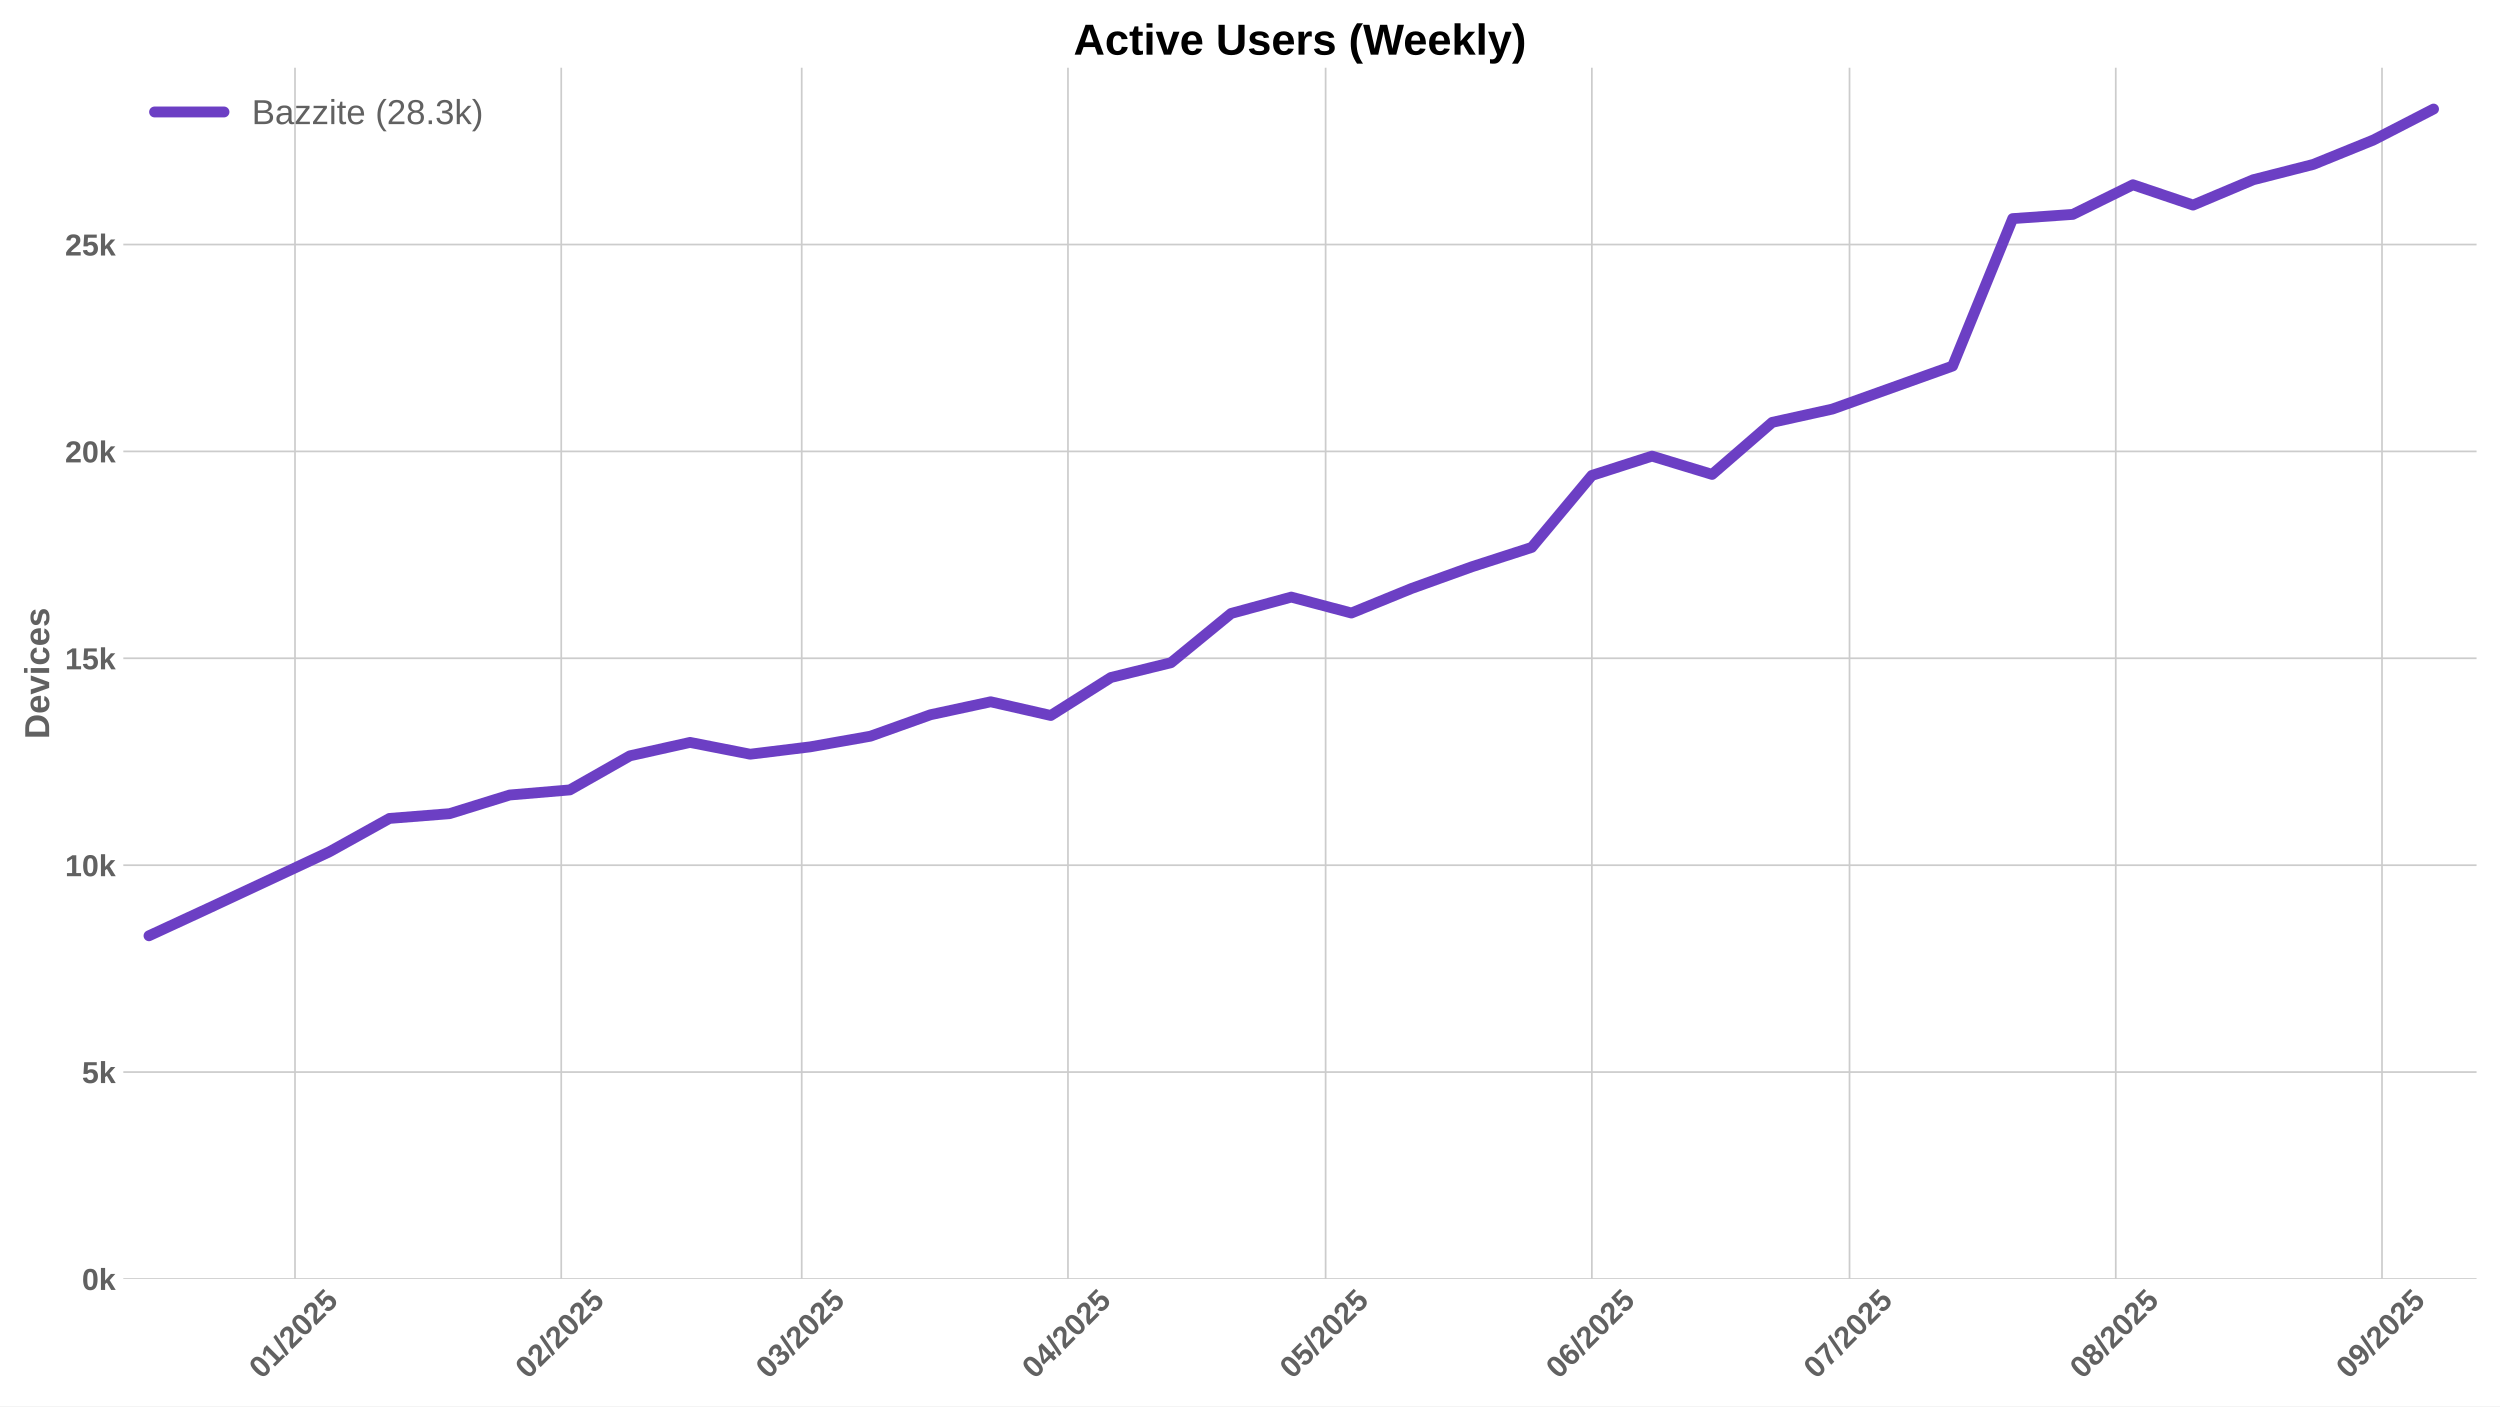
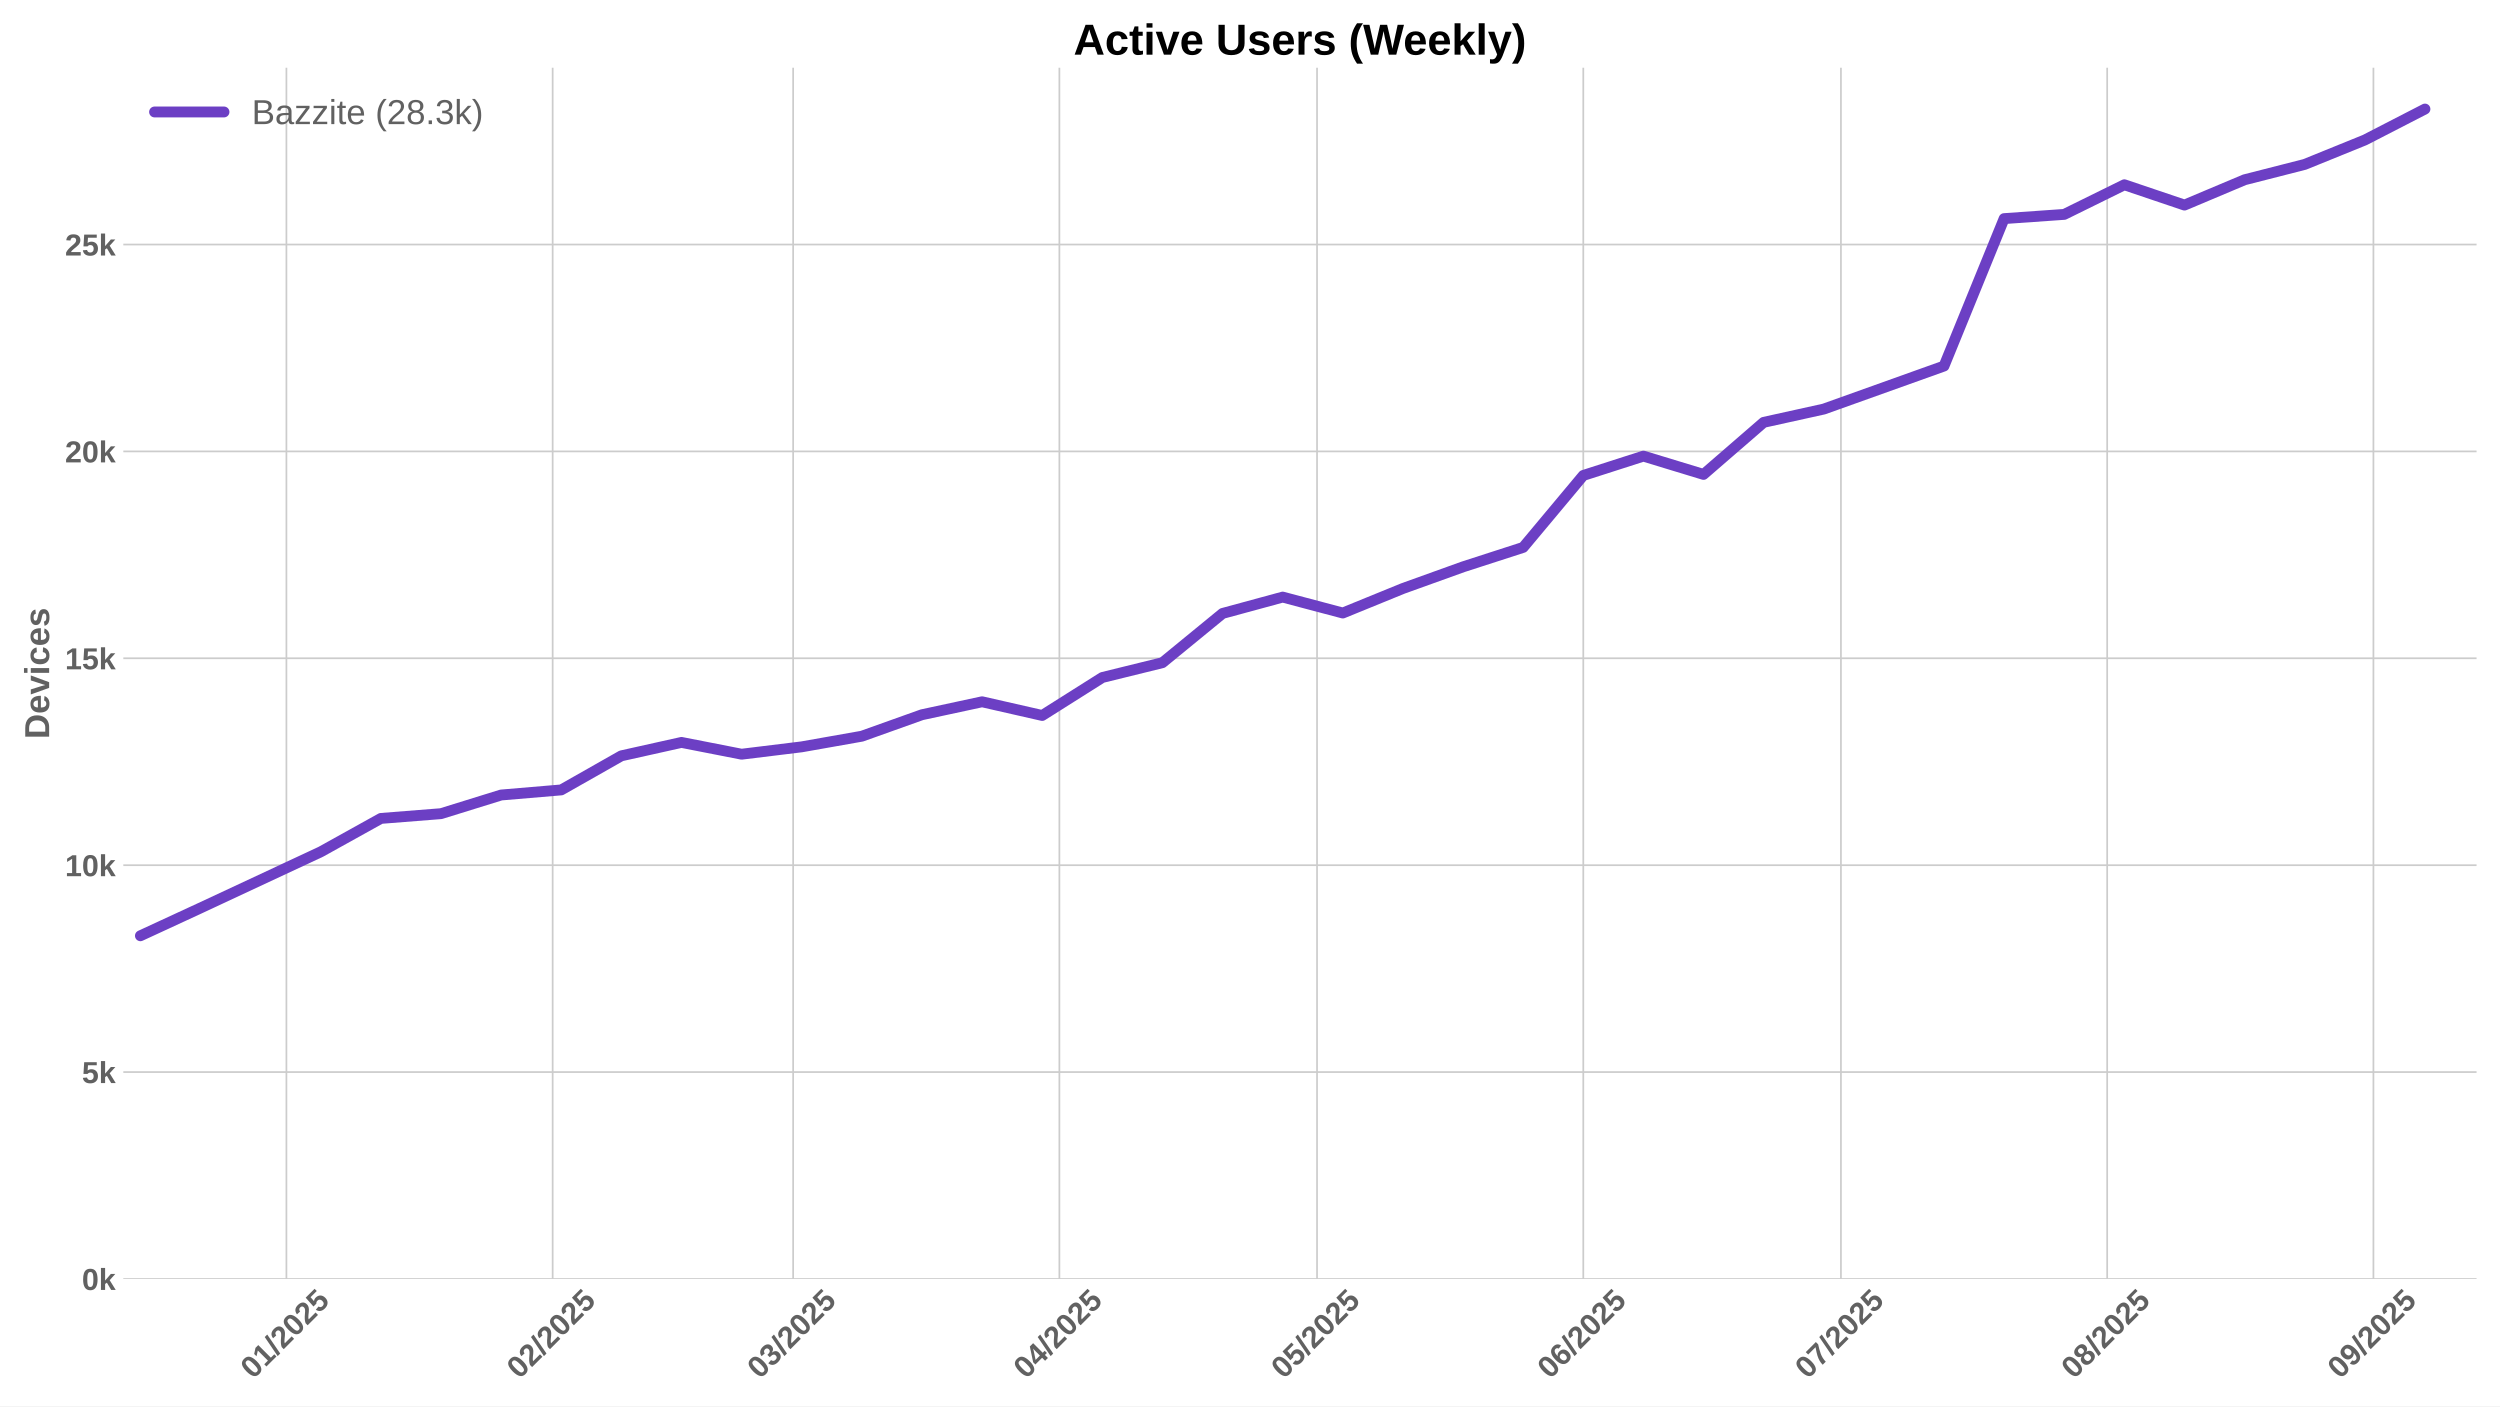
<svg xmlns="http://www.w3.org/2000/svg" xmlns:xlink="http://www.w3.org/1999/xlink" width="1152pt" height="648pt" viewBox="0 0 1152 648" version="1.1">
  <defs>
    <style type="text/css">*{stroke-linejoin: round; stroke-linecap: butt}</style>
  </defs>
  <g id="figure_1">
    <g id="patch_1">
      <path d="M 0 648  L 1152 648  L 1152 0  L 0 0  z " style="fill: #ffffff" />
    </g>
    <g id="axes_1">
      <g id="patch_2">
        <path d="M 56.82 589.343  L 1141.2 589.343  L 1141.2 31.2  L 56.82 31.2  z " style="fill: #ffffff" />
      </g>
      <g id="matplotlib.axis_1">
        <g id="xtick_1">
          <g id="line2d_1">
-             <path d="M 135.934 589.343  L 135.934 31.2  " clip-path="url(#pb4d4a76206)" style="fill: none; stroke: #cccccc; stroke-width: 0.8; stroke-linecap: round" />
+             <path d="M 131.979 589.343  L 131.979 31.2  " clip-path="url(#p3008ac91eb)" style="fill: none; stroke: #cccccc; stroke-width: 0.8; stroke-linecap: round" />
          </g>
          <g id="line2d_2" />
          <g id="text_1">
-             <g style="fill: #616161" transform="translate(120.6034 635.7977) rotate(-45) scale(0.14 -0.14)">
+             <g style="fill: #616161" transform="translate(116.6489 635.7977) rotate(-45) scale(0.14 -0.14)">
              <defs>
                <path id="LiberationSans-Bold-30" d="M 3297 2203  Q 3297 1088 2914 512  Q 2531 -63 1766 -63  Q 253 -63 253 2203  Q 253 2994 418 3494  Q 584 3994 915 4231  Q 1247 4469 1791 4469  Q 2572 4469 2934 3903  Q 3297 3338 3297 2203  z M 2416 2203  Q 2416 2813 2356 3150  Q 2297 3488 2165 3634  Q 2034 3781 1784 3781  Q 1519 3781 1383 3632  Q 1247 3484 1189 3148  Q 1131 2813 1131 2203  Q 1131 1600 1192 1261  Q 1253 922 1386 775  Q 1519 628 1772 628  Q 2022 628 2158 783  Q 2294 938 2355 1278  Q 2416 1619 2416 2203  z " transform="scale(0.015625)" />
                <path id="LiberationSans-Bold-31" d="M 403 0  L 403 653  L 1494 653  L 1494 3656  L 438 2997  L 438 3688  L 1541 4403  L 2372 4403  L 2372 653  L 3381 653  L 3381 0  L 403 0  z " transform="scale(0.015625)" />
                <path id="LiberationSans-Bold-2f" d="M 63 -128  L 972 4638  L 1716 4638  L 822 -128  L 63 -128  z " transform="scale(0.015625)" />
                <path id="LiberationSans-Bold-32" d="M 222 0  L 222 609  Q 394 988 711 1347  Q 1028 1706 1509 2097  Q 1972 2472 2158 2715  Q 2344 2959 2344 3194  Q 2344 3769 1766 3769  Q 1484 3769 1336 3617  Q 1188 3466 1144 3163  L 259 3213  Q 334 3825 717 4147  Q 1100 4469 1759 4469  Q 2472 4469 2853 4144  Q 3234 3819 3234 3231  Q 3234 2922 3112 2672  Q 2991 2422 2800 2211  Q 2609 2000 2376 1815  Q 2144 1631 1925 1456  Q 1706 1281 1526 1103  Q 1347 925 1259 722  L 3303 722  L 3303 0  L 222 0  z " transform="scale(0.015625)" />
                <path id="LiberationSans-Bold-35" d="M 3381 1466  Q 3381 766 2945 351  Q 2509 -63 1750 -63  Q 1088 -63 689 235  Q 291 534 197 1100  L 1075 1172  Q 1144 891 1319 762  Q 1494 634 1759 634  Q 2088 634 2283 843  Q 2478 1053 2478 1447  Q 2478 1794 2293 2001  Q 2109 2209 1778 2209  Q 1413 2209 1181 1925  L 325 1925  L 478 4403  L 3125 4403  L 3125 3750  L 1275 3750  L 1203 2638  Q 1522 2919 2000 2919  Q 2628 2919 3004 2528  Q 3381 2138 3381 1466  z " transform="scale(0.015625)" />
              </defs>
              <use xlink:href="#LiberationSans-Bold-30" />
              <use xlink:href="#LiberationSans-Bold-31" transform="translate(55.61523 0)" />
              <use xlink:href="#LiberationSans-Bold-2f" transform="translate(111.2305 0)" />
              <use xlink:href="#LiberationSans-Bold-32" transform="translate(139.0137 0)" />
              <use xlink:href="#LiberationSans-Bold-30" transform="translate(194.6289 0)" />
              <use xlink:href="#LiberationSans-Bold-32" transform="translate(250.2441 0)" />
              <use xlink:href="#LiberationSans-Bold-35" transform="translate(305.8594 0)" />
            </g>
          </g>
        </g>
        <g id="xtick_2">
          <g id="line2d_3">
-             <path d="M 258.619 589.343  L 258.619 31.2  " clip-path="url(#pb4d4a76206)" style="fill: none; stroke: #cccccc; stroke-width: 0.8; stroke-linecap: round" />
+             <path d="M 254.665 589.343  L 254.665 31.2  " clip-path="url(#p3008ac91eb)" style="fill: none; stroke: #cccccc; stroke-width: 0.8; stroke-linecap: round" />
          </g>
          <g id="line2d_4" />
          <g id="text_2">
-             <g style="fill: #616161" transform="translate(243.2887 635.7977) rotate(-45) scale(0.14 -0.14)">
+             <g style="fill: #616161" transform="translate(239.3343 635.7977) rotate(-45) scale(0.14 -0.14)">
              <use xlink:href="#LiberationSans-Bold-30" />
              <use xlink:href="#LiberationSans-Bold-32" transform="translate(55.61523 0)" />
              <use xlink:href="#LiberationSans-Bold-2f" transform="translate(111.2305 0)" />
              <use xlink:href="#LiberationSans-Bold-32" transform="translate(139.0137 0)" />
              <use xlink:href="#LiberationSans-Bold-30" transform="translate(194.6289 0)" />
              <use xlink:href="#LiberationSans-Bold-32" transform="translate(250.2441 0)" />
              <use xlink:href="#LiberationSans-Bold-35" transform="translate(305.8594 0)" />
            </g>
          </g>
        </g>
        <g id="xtick_3">
          <g id="line2d_5">
-             <path d="M 369.432 589.343  L 369.432 31.2  " clip-path="url(#pb4d4a76206)" style="fill: none; stroke: #cccccc; stroke-width: 0.8; stroke-linecap: round" />
+             <path d="M 365.477 589.343  L 365.477 31.2  " clip-path="url(#p3008ac91eb)" style="fill: none; stroke: #cccccc; stroke-width: 0.8; stroke-linecap: round" />
          </g>
          <g id="line2d_6" />
          <g id="text_3">
-             <g style="fill: #616161" transform="translate(354.1013 635.7977) rotate(-45) scale(0.14 -0.14)">
+             <g style="fill: #616161" transform="translate(350.1468 635.7977) rotate(-45) scale(0.14 -0.14)">
              <defs>
                <path id="LiberationSans-Bold-33" d="M 3328 1222  Q 3328 603 2922 265  Q 2516 -72 1766 -72  Q 1056 -72 637 254  Q 219 581 147 1197  L 1041 1275  Q 1125 641 1763 641  Q 2078 641 2253 797  Q 2428 953 2428 1275  Q 2428 1569 2215 1725  Q 2003 1881 1584 1881  L 1278 1881  L 1278 2591  L 1566 2591  Q 1944 2591 2134 2745  Q 2325 2900 2325 3188  Q 2325 3459 2173 3614  Q 2022 3769 1731 3769  Q 1459 3769 1292 3619  Q 1125 3469 1100 3194  L 222 3256  Q 291 3825 694 4147  Q 1097 4469 1747 4469  Q 2438 4469 2827 4158  Q 3216 3847 3216 3297  Q 3216 2884 2973 2618  Q 2731 2353 2275 2266  L 2275 2253  Q 2781 2194 3054 1920  Q 3328 1647 3328 1222  z " transform="scale(0.015625)" />
              </defs>
              <use xlink:href="#LiberationSans-Bold-30" />
              <use xlink:href="#LiberationSans-Bold-33" transform="translate(55.61523 0)" />
              <use xlink:href="#LiberationSans-Bold-2f" transform="translate(111.2305 0)" />
              <use xlink:href="#LiberationSans-Bold-32" transform="translate(139.0137 0)" />
              <use xlink:href="#LiberationSans-Bold-30" transform="translate(194.6289 0)" />
              <use xlink:href="#LiberationSans-Bold-32" transform="translate(250.2441 0)" />
              <use xlink:href="#LiberationSans-Bold-35" transform="translate(305.8594 0)" />
            </g>
          </g>
        </g>
        <g id="xtick_4">
          <g id="line2d_7">
-             <path d="M 492.117 589.343  L 492.117 31.2  " clip-path="url(#pb4d4a76206)" style="fill: none; stroke: #cccccc; stroke-width: 0.8; stroke-linecap: round" />
+             <path d="M 488.162 589.343  L 488.162 31.2  " clip-path="url(#p3008ac91eb)" style="fill: none; stroke: #cccccc; stroke-width: 0.8; stroke-linecap: round" />
          </g>
          <g id="line2d_8" />
          <g id="text_4">
-             <g style="fill: #616161" transform="translate(476.7866 635.7977) rotate(-45) scale(0.14 -0.14)">
+             <g style="fill: #616161" transform="translate(472.8322 635.7977) rotate(-45) scale(0.14 -0.14)">
              <defs>
                <path id="LiberationSans-Bold-34" d="M 2938 897  L 2938 0  L 2100 0  L 2100 897  L 97 897  L 97 1556  L 1956 4403  L 2938 4403  L 2938 1550  L 3525 1550  L 3525 897  L 2938 897  z M 2100 2991  Q 2100 3159 2111 3356  Q 2122 3553 2128 3609  Q 2047 3434 1834 3103  L 813 1550  L 2100 1550  L 2100 2991  z " transform="scale(0.015625)" />
              </defs>
              <use xlink:href="#LiberationSans-Bold-30" />
              <use xlink:href="#LiberationSans-Bold-34" transform="translate(55.61523 0)" />
              <use xlink:href="#LiberationSans-Bold-2f" transform="translate(111.2305 0)" />
              <use xlink:href="#LiberationSans-Bold-32" transform="translate(139.0137 0)" />
              <use xlink:href="#LiberationSans-Bold-30" transform="translate(194.6289 0)" />
              <use xlink:href="#LiberationSans-Bold-32" transform="translate(250.2441 0)" />
              <use xlink:href="#LiberationSans-Bold-35" transform="translate(305.8594 0)" />
            </g>
          </g>
        </g>
        <g id="xtick_5">
          <g id="line2d_9">
-             <path d="M 610.845 589.343  L 610.845 31.2  " clip-path="url(#pb4d4a76206)" style="fill: none; stroke: #cccccc; stroke-width: 0.8; stroke-linecap: round" />
+             <path d="M 606.89 589.343  L 606.89 31.2  " clip-path="url(#p3008ac91eb)" style="fill: none; stroke: #cccccc; stroke-width: 0.8; stroke-linecap: round" />
          </g>
          <g id="line2d_10" />
          <g id="text_5">
-             <g style="fill: #616161" transform="translate(595.5143 635.7977) rotate(-45) scale(0.14 -0.14)">
+             <g style="fill: #616161" transform="translate(591.5599 635.7977) rotate(-45) scale(0.14 -0.14)">
              <use xlink:href="#LiberationSans-Bold-30" />
              <use xlink:href="#LiberationSans-Bold-35" transform="translate(55.61523 0)" />
              <use xlink:href="#LiberationSans-Bold-2f" transform="translate(111.2305 0)" />
              <use xlink:href="#LiberationSans-Bold-32" transform="translate(139.0137 0)" />
              <use xlink:href="#LiberationSans-Bold-30" transform="translate(194.6289 0)" />
              <use xlink:href="#LiberationSans-Bold-32" transform="translate(250.2441 0)" />
              <use xlink:href="#LiberationSans-Bold-35" transform="translate(305.8594 0)" />
            </g>
          </g>
        </g>
        <g id="xtick_6">
          <g id="line2d_11">
-             <path d="M 733.53 589.343  L 733.53 31.2  " clip-path="url(#pb4d4a76206)" style="fill: none; stroke: #cccccc; stroke-width: 0.8; stroke-linecap: round" />
+             <path d="M 729.576 589.343  L 729.576 31.2  " clip-path="url(#p3008ac91eb)" style="fill: none; stroke: #cccccc; stroke-width: 0.8; stroke-linecap: round" />
          </g>
          <g id="line2d_12" />
          <g id="text_6">
-             <g style="fill: #616161" transform="translate(718.1997 635.7977) rotate(-45) scale(0.14 -0.14)">
+             <g style="fill: #616161" transform="translate(714.2452 635.7977) rotate(-45) scale(0.14 -0.14)">
              <defs>
                <path id="LiberationSans-Bold-36" d="M 3328 1441  Q 3328 738 2934 337  Q 2541 -63 1847 -63  Q 1069 -63 651 482  Q 234 1028 234 2100  Q 234 3278 657 3873  Q 1081 4469 1869 4469  Q 2428 4469 2751 4222  Q 3075 3975 3209 3456  L 2381 3341  Q 2263 3775 1850 3775  Q 1497 3775 1295 3422  Q 1094 3069 1094 2350  Q 1234 2584 1484 2709  Q 1734 2834 2050 2834  Q 2641 2834 2984 2459  Q 3328 2084 3328 1441  z M 2447 1416  Q 2447 1791 2273 1989  Q 2100 2188 1797 2188  Q 1506 2188 1331 2002  Q 1156 1816 1156 1509  Q 1156 1125 1339 873  Q 1522 622 1819 622  Q 2116 622 2281 833  Q 2447 1044 2447 1416  z " transform="scale(0.015625)" />
              </defs>
              <use xlink:href="#LiberationSans-Bold-30" />
              <use xlink:href="#LiberationSans-Bold-36" transform="translate(55.61523 0)" />
              <use xlink:href="#LiberationSans-Bold-2f" transform="translate(111.2305 0)" />
              <use xlink:href="#LiberationSans-Bold-32" transform="translate(139.0137 0)" />
              <use xlink:href="#LiberationSans-Bold-30" transform="translate(194.6289 0)" />
              <use xlink:href="#LiberationSans-Bold-32" transform="translate(250.2441 0)" />
              <use xlink:href="#LiberationSans-Bold-35" transform="translate(305.8594 0)" />
            </g>
          </g>
        </g>
        <g id="xtick_7">
          <g id="line2d_13">
-             <path d="M 852.258 589.343  L 852.258 31.2  " clip-path="url(#pb4d4a76206)" style="fill: none; stroke: #cccccc; stroke-width: 0.8; stroke-linecap: round" />
+             <path d="M 848.303 589.343  L 848.303 31.2  " clip-path="url(#p3008ac91eb)" style="fill: none; stroke: #cccccc; stroke-width: 0.8; stroke-linecap: round" />
          </g>
          <g id="line2d_14" />
          <g id="text_7">
-             <g style="fill: #616161" transform="translate(836.9274 635.7977) rotate(-45) scale(0.14 -0.14)">
+             <g style="fill: #616161" transform="translate(832.973 635.7977) rotate(-45) scale(0.14 -0.14)">
              <defs>
                <path id="LiberationSans-Bold-37" d="M 3278 3706  Q 2981 3238 2717 2797  Q 2453 2356 2256 1911  Q 2059 1466 1945 995  Q 1831 525 1831 0  L 916 0  Q 916 550 1059 1064  Q 1203 1578 1475 2111  Q 1747 2644 2463 3681  L 275 3681  L 275 4403  L 3278 4403  L 3278 3706  z " transform="scale(0.015625)" />
              </defs>
              <use xlink:href="#LiberationSans-Bold-30" />
              <use xlink:href="#LiberationSans-Bold-37" transform="translate(55.61523 0)" />
              <use xlink:href="#LiberationSans-Bold-2f" transform="translate(111.2305 0)" />
              <use xlink:href="#LiberationSans-Bold-32" transform="translate(139.0137 0)" />
              <use xlink:href="#LiberationSans-Bold-30" transform="translate(194.6289 0)" />
              <use xlink:href="#LiberationSans-Bold-32" transform="translate(250.2441 0)" />
              <use xlink:href="#LiberationSans-Bold-35" transform="translate(305.8594 0)" />
            </g>
          </g>
        </g>
        <g id="xtick_8">
          <g id="line2d_15">
-             <path d="M 974.943 589.343  L 974.943 31.2  " clip-path="url(#pb4d4a76206)" style="fill: none; stroke: #cccccc; stroke-width: 0.8; stroke-linecap: round" />
+             <path d="M 970.989 589.343  L 970.989 31.2  " clip-path="url(#p3008ac91eb)" style="fill: none; stroke: #cccccc; stroke-width: 0.8; stroke-linecap: round" />
          </g>
          <g id="line2d_16" />
          <g id="text_8">
-             <g style="fill: #616161" transform="translate(959.6127 635.7977) rotate(-45) scale(0.14 -0.14)">
+             <g style="fill: #616161" transform="translate(955.6583 635.7977) rotate(-45) scale(0.14 -0.14)">
              <defs>
                <path id="LiberationSans-Bold-38" d="M 3363 1241  Q 3363 622 2953 279  Q 2544 -63 1784 -63  Q 1031 -63 617 278  Q 203 619 203 1234  Q 203 1656 447 1945  Q 691 2234 1100 2303  L 1100 2316  Q 744 2394 525 2669  Q 306 2944 306 3303  Q 306 3844 689 4156  Q 1072 4469 1772 4469  Q 2488 4469 2870 4164  Q 3253 3859 3253 3297  Q 3253 2938 3036 2666  Q 2819 2394 2453 2322  L 2453 2309  Q 2878 2241 3120 1961  Q 3363 1681 3363 1241  z M 2350 3250  Q 2350 3563 2206 3708  Q 2063 3853 1772 3853  Q 1203 3853 1203 3250  Q 1203 2619 1778 2619  Q 2066 2619 2208 2766  Q 2350 2913 2350 3250  z M 2453 1313  Q 2453 2003 1766 2003  Q 1447 2003 1276 1822  Q 1106 1641 1106 1300  Q 1106 913 1275 734  Q 1444 556 1791 556  Q 2131 556 2292 734  Q 2453 913 2453 1313  z " transform="scale(0.015625)" />
              </defs>
              <use xlink:href="#LiberationSans-Bold-30" />
              <use xlink:href="#LiberationSans-Bold-38" transform="translate(55.61523 0)" />
              <use xlink:href="#LiberationSans-Bold-2f" transform="translate(111.2305 0)" />
              <use xlink:href="#LiberationSans-Bold-32" transform="translate(139.0137 0)" />
              <use xlink:href="#LiberationSans-Bold-30" transform="translate(194.6289 0)" />
              <use xlink:href="#LiberationSans-Bold-32" transform="translate(250.2441 0)" />
              <use xlink:href="#LiberationSans-Bold-35" transform="translate(305.8594 0)" />
            </g>
          </g>
        </g>
        <g id="xtick_9">
          <g id="line2d_17">
-             <path d="M 1097.628 589.343  L 1097.628 31.2  " clip-path="url(#pb4d4a76206)" style="fill: none; stroke: #cccccc; stroke-width: 0.8; stroke-linecap: round" />
+             <path d="M 1093.674 589.343  L 1093.674 31.2  " clip-path="url(#p3008ac91eb)" style="fill: none; stroke: #cccccc; stroke-width: 0.8; stroke-linecap: round" />
          </g>
          <g id="line2d_18" />
          <g id="text_9">
-             <g style="fill: #616161" transform="translate(1082.298 635.7977) rotate(-45) scale(0.14 -0.14)">
+             <g style="fill: #616161" transform="translate(1078.344 635.7977) rotate(-45) scale(0.14 -0.14)">
              <defs>
                <path id="LiberationSans-Bold-39" d="M 3322 2272  Q 3322 1100 2894 518  Q 2466 -63 1678 -63  Q 1097 -63 767 185  Q 438 434 300 972  L 1125 1088  Q 1247 628 1688 628  Q 2056 628 2254 981  Q 2453 1334 2459 2028  Q 2341 1794 2070 1661  Q 1800 1528 1488 1528  Q 906 1528 564 1923  Q 222 2319 222 2994  Q 222 3688 623 4078  Q 1025 4469 1759 4469  Q 2550 4469 2936 3920  Q 3322 3372 3322 2272  z M 2394 2888  Q 2394 3297 2214 3539  Q 2034 3781 1738 3781  Q 1447 3781 1280 3570  Q 1113 3359 1113 2988  Q 1113 2622 1278 2401  Q 1444 2181 1741 2181  Q 2022 2181 2208 2373  Q 2394 2566 2394 2888  z " transform="scale(0.015625)" />
              </defs>
              <use xlink:href="#LiberationSans-Bold-30" />
              <use xlink:href="#LiberationSans-Bold-39" transform="translate(55.61523 0)" />
              <use xlink:href="#LiberationSans-Bold-2f" transform="translate(111.2305 0)" />
              <use xlink:href="#LiberationSans-Bold-32" transform="translate(139.0137 0)" />
              <use xlink:href="#LiberationSans-Bold-30" transform="translate(194.6289 0)" />
              <use xlink:href="#LiberationSans-Bold-32" transform="translate(250.2441 0)" />
              <use xlink:href="#LiberationSans-Bold-35" transform="translate(305.8594 0)" />
            </g>
          </g>
        </g>
      </g>
      <g id="matplotlib.axis_2">
        <g id="ytick_1">
          <g id="line2d_19">
-             <path d="M 56.82 589.343  L 1141.2 589.343  " clip-path="url(#pb4d4a76206)" style="fill: none; stroke: #cccccc; stroke-width: 0.8; stroke-linecap: round" />
+             <path d="M 56.82 589.343  L 1141.2 589.343  " clip-path="url(#p3008ac91eb)" style="fill: none; stroke: #cccccc; stroke-width: 0.8; stroke-linecap: round" />
          </g>
          <g id="line2d_20" />
          <g id="text_10">
            <g style="fill: #616161" transform="translate(37.74938 594.416) scale(0.14 -0.14)">
              <defs>
                <path id="LiberationSans-Bold-6b" d="M 2606 0  L 1703 1531  L 1325 1269  L 1325 0  L 447 0  L 447 4638  L 1325 4638  L 1325 1981  L 2531 3381  L 3475 3381  L 2288 2063  L 3566 0  L 2606 0  z " transform="scale(0.015625)" />
              </defs>
              <use xlink:href="#LiberationSans-Bold-30" />
              <use xlink:href="#LiberationSans-Bold-6b" transform="translate(55.61523 0)" />
            </g>
          </g>
        </g>
        <g id="ytick_2">
          <g id="line2d_21">
-             <path d="M 56.82 494.009  L 1141.2 494.009  " clip-path="url(#pb4d4a76206)" style="fill: none; stroke: #cccccc; stroke-width: 0.8; stroke-linecap: round" />
+             <path d="M 56.82 494.009  L 1141.2 494.009  " clip-path="url(#p3008ac91eb)" style="fill: none; stroke: #cccccc; stroke-width: 0.8; stroke-linecap: round" />
          </g>
          <g id="line2d_22" />
          <g id="text_11">
            <g style="fill: #616161" transform="translate(37.74938 499.0819) scale(0.14 -0.14)">
              <use xlink:href="#LiberationSans-Bold-35" />
              <use xlink:href="#LiberationSans-Bold-6b" transform="translate(55.61523 0)" />
            </g>
          </g>
        </g>
        <g id="ytick_3">
          <g id="line2d_23">
-             <path d="M 56.82 398.675  L 1141.2 398.675  " clip-path="url(#pb4d4a76206)" style="fill: none; stroke: #cccccc; stroke-width: 0.8; stroke-linecap: round" />
+             <path d="M 56.82 398.675  L 1141.2 398.675  " clip-path="url(#p3008ac91eb)" style="fill: none; stroke: #cccccc; stroke-width: 0.8; stroke-linecap: round" />
          </g>
          <g id="line2d_24" />
          <g id="text_12">
            <g style="fill: #616161" transform="translate(29.96406 403.7477) scale(0.14 -0.14)">
              <use xlink:href="#LiberationSans-Bold-31" />
              <use xlink:href="#LiberationSans-Bold-30" transform="translate(55.61523 0)" />
              <use xlink:href="#LiberationSans-Bold-6b" transform="translate(111.2305 0)" />
            </g>
          </g>
        </g>
        <g id="ytick_4">
          <g id="line2d_25">
-             <path d="M 56.82 303.341  L 1141.2 303.341  " clip-path="url(#pb4d4a76206)" style="fill: none; stroke: #cccccc; stroke-width: 0.8; stroke-linecap: round" />
+             <path d="M 56.82 303.341  L 1141.2 303.341  " clip-path="url(#p3008ac91eb)" style="fill: none; stroke: #cccccc; stroke-width: 0.8; stroke-linecap: round" />
          </g>
          <g id="line2d_26" />
          <g id="text_13">
            <g style="fill: #616161" transform="translate(29.96406 308.4136) scale(0.14 -0.14)">
              <use xlink:href="#LiberationSans-Bold-31" />
              <use xlink:href="#LiberationSans-Bold-35" transform="translate(55.61523 0)" />
              <use xlink:href="#LiberationSans-Bold-6b" transform="translate(111.2305 0)" />
            </g>
          </g>
        </g>
        <g id="ytick_5">
          <g id="line2d_27">
-             <path d="M 56.82 208.007  L 1141.2 208.007  " clip-path="url(#pb4d4a76206)" style="fill: none; stroke: #cccccc; stroke-width: 0.8; stroke-linecap: round" />
+             <path d="M 56.82 208.007  L 1141.2 208.007  " clip-path="url(#p3008ac91eb)" style="fill: none; stroke: #cccccc; stroke-width: 0.8; stroke-linecap: round" />
          </g>
          <g id="line2d_28" />
          <g id="text_14">
            <g style="fill: #616161" transform="translate(29.96406 213.0795) scale(0.14 -0.14)">
              <use xlink:href="#LiberationSans-Bold-32" />
              <use xlink:href="#LiberationSans-Bold-30" transform="translate(55.61523 0)" />
              <use xlink:href="#LiberationSans-Bold-6b" transform="translate(111.2305 0)" />
            </g>
          </g>
        </g>
        <g id="ytick_6">
          <g id="line2d_29">
-             <path d="M 56.82 112.673  L 1141.2 112.673  " clip-path="url(#pb4d4a76206)" style="fill: none; stroke: #cccccc; stroke-width: 0.8; stroke-linecap: round" />
+             <path d="M 56.82 112.673  L 1141.2 112.673  " clip-path="url(#p3008ac91eb)" style="fill: none; stroke: #cccccc; stroke-width: 0.8; stroke-linecap: round" />
          </g>
          <g id="line2d_30" />
          <g id="text_15">
            <g style="fill: #616161" transform="translate(29.96406 117.7454) scale(0.14 -0.14)">
              <use xlink:href="#LiberationSans-Bold-32" />
              <use xlink:href="#LiberationSans-Bold-35" transform="translate(55.61523 0)" />
              <use xlink:href="#LiberationSans-Bold-6b" transform="translate(111.2305 0)" />
            </g>
          </g>
        </g>
        <g id="text_16">
          <g style="fill: #616161" transform="translate(22.64406 340.5153) rotate(-90) scale(0.16 -0.16)">
            <defs>
              <path id="LiberationSans-Bold-44" d="M 4353 2234  Q 4353 1553 4086 1045  Q 3819 538 3330 269  Q 2841 0 2209 0  L 428 0  L 428 4403  L 2022 4403  Q 3134 4403 3743 3842  Q 4353 3281 4353 2234  z M 3425 2234  Q 3425 2944 3056 3317  Q 2688 3691 2003 3691  L 1350 3691  L 1350 713  L 2131 713  Q 2725 713 3075 1122  Q 3425 1531 3425 2234  z " transform="scale(0.015625)" />
              <path id="LiberationSans-Bold-65" d="M 1831 -63  Q 1069 -63 659 389  Q 250 841 250 1706  Q 250 2544 665 2994  Q 1081 3444 1844 3444  Q 2572 3444 2956 2961  Q 3341 2478 3341 1547  L 3341 1522  L 1172 1522  Q 1172 1028 1355 776  Q 1538 525 1875 525  Q 2341 525 2463 928  L 3291 856  Q 2931 -63 1831 -63  z M 1831 2891  Q 1522 2891 1355 2675  Q 1188 2459 1178 2072  L 2491 2072  Q 2466 2481 2294 2686  Q 2122 2891 1831 2891  z " transform="scale(0.015625)" />
              <path id="LiberationSans-Bold-76" d="M 2284 0  L 1234 0  L 25 3381  L 953 3381  L 1544 1491  Q 1591 1334 1766 709  Q 1797 838 1894 1159  Q 1991 1481 2613 3381  L 3531 3381  L 2284 0  z " transform="scale(0.015625)" />
              <path id="LiberationSans-Bold-69" d="M 447 3991  L 447 4638  L 1325 4638  L 1325 3991  L 447 3991  z M 447 0  L 447 3381  L 1325 3381  L 1325 0  L 447 0  z " transform="scale(0.015625)" />
              <path id="LiberationSans-Bold-63" d="M 1856 -63  Q 1088 -63 669 395  Q 250 853 250 1672  Q 250 2509 672 2976  Q 1094 3444 1869 3444  Q 2466 3444 2856 3144  Q 3247 2844 3347 2316  L 2463 2272  Q 2425 2531 2275 2686  Q 2125 2841 1850 2841  Q 1172 2841 1172 1706  Q 1172 538 1863 538  Q 2113 538 2281 695  Q 2450 853 2491 1166  L 3372 1125  Q 3325 778 3123 506  Q 2922 234 2594 85  Q 2266 -63 1856 -63  z " transform="scale(0.015625)" />
              <path id="LiberationSans-Bold-73" d="M 3297 988  Q 3297 497 2895 217  Q 2494 -63 1784 -63  Q 1088 -63 717 157  Q 347 378 225 844  L 997 959  Q 1063 719 1223 619  Q 1384 519 1784 519  Q 2153 519 2322 612  Q 2491 706 2491 906  Q 2491 1069 2355 1164  Q 2219 1259 1894 1325  Q 1150 1472 890 1598  Q 631 1725 495 1926  Q 359 2128 359 2422  Q 359 2906 732 3176  Q 1106 3447 1791 3447  Q 2394 3447 2761 3212  Q 3128 2978 3219 2534  L 2441 2453  Q 2403 2659 2256 2761  Q 2109 2863 1791 2863  Q 1478 2863 1322 2783  Q 1166 2703 1166 2516  Q 1166 2369 1286 2283  Q 1406 2197 1691 2141  Q 2088 2059 2395 1973  Q 2703 1888 2889 1769  Q 3075 1650 3186 1464  Q 3297 1278 3297 988  z " transform="scale(0.015625)" />
            </defs>
            <use xlink:href="#LiberationSans-Bold-44" />
            <use xlink:href="#LiberationSans-Bold-65" transform="translate(72.2168 0)" />
            <use xlink:href="#LiberationSans-Bold-76" transform="translate(127.832 0)" />
            <use xlink:href="#LiberationSans-Bold-69" transform="translate(183.4473 0)" />
            <use xlink:href="#LiberationSans-Bold-63" transform="translate(211.2305 0)" />
            <use xlink:href="#LiberationSans-Bold-65" transform="translate(266.8457 0)" />
            <use xlink:href="#LiberationSans-Bold-73" transform="translate(322.4609 0)" />
          </g>
        </g>
      </g>
      <g id="line2d_31">
-         <path d="M 68.655 431.203  L 96.358 418.39  L 151.764 392.516  L 179.467 377.129  L 207.17 374.937  L 234.873 366.338  L 262.577 363.992  L 290.28 348.281  L 317.983 342.104  L 345.686 347.538  L 373.389 344.144  L 401.092 339.244  L 428.795 329.348  L 456.499 323.38  L 484.202 329.691  L 511.905 312.188  L 539.608 305.362  L 567.311 282.672  L 595.014 275.141  L 622.717 282.482  L 650.421 271.175  L 678.124 261.203  L 705.827 252.242  L 733.53 219.085  L 761.233 210.18  L 788.936 218.608  L 816.639 194.622  L 844.342 188.501  L 899.749 168.672  L 927.452 100.737  L 955.155 98.792  L 982.858 85.14  L 1010.561 94.502  L 1038.264 82.833  L 1065.968 75.759  L 1093.671 64.51  L 1121.374 50.248  " clip-path="url(#pb4d4a76206)" style="fill: none; stroke: #6c3fc4; stroke-width: 5; stroke-linecap: round" />
+         <path d="M 64.7 431.203  L 92.403 418.39  L 147.81 392.516  L 175.513 377.129  L 203.216 374.937  L 230.919 366.338  L 258.622 363.992  L 286.325 348.281  L 314.028 342.104  L 341.732 347.538  L 369.435 344.144  L 397.138 339.244  L 424.841 329.348  L 452.544 323.38  L 480.247 329.691  L 507.95 312.188  L 535.654 305.362  L 563.357 282.672  L 591.06 275.141  L 618.763 282.482  L 646.466 271.175  L 674.169 261.203  L 701.872 252.242  L 729.576 219.085  L 757.279 210.18  L 784.982 218.608  L 812.685 194.622  L 840.388 188.501  L 895.794 168.672  L 923.497 100.737  L 951.201 98.792  L 978.904 85.14  L 1006.607 94.502  L 1034.31 82.833  L 1062.013 75.759  L 1089.716 64.51  L 1117.419 50.248  " clip-path="url(#p3008ac91eb)" style="fill: none; stroke: #6c3fc4; stroke-width: 5; stroke-linecap: round" />
      </g>
      <g id="patch_3">
        <path d="M 56.82 589.343  L 56.82 31.2  " style="fill: none" />
      </g>
      <g id="patch_4">
        <path d="M 1141.2 589.343  L 1141.2 31.2  " style="fill: none" />
      </g>
      <g id="patch_5">
        <path d="M 56.82 589.343  L 1141.2 589.343  " style="fill: none" />
      </g>
      <g id="patch_6">
        <path d="M 56.82 31.2  L 1141.2 31.2  " style="fill: none" />
      </g>
      <g id="text_17">
        <g transform="translate(494.6991 25.2) scale(0.2 -0.2)">
          <defs>
            <path id="LiberationSans-Bold-41" d="M 3541 0  L 3150 1125  L 1472 1125  L 1081 0  L 159 0  L 1766 4403  L 2853 4403  L 4453 0  L 3541 0  z M 2309 3725  L 2291 3656  Q 2259 3544 2215 3400  Q 2172 3256 1678 1819  L 2944 1819  L 2509 3084  L 2375 3509  L 2309 3725  z " transform="scale(0.015625)" />
            <path id="LiberationSans-Bold-74" d="M 1313 -56  Q 925 -56 715 155  Q 506 366 506 794  L 506 2788  L 78 2788  L 78 3381  L 550 3381  L 825 4175  L 1375 4175  L 1375 3381  L 2016 3381  L 2016 2788  L 1375 2788  L 1375 1031  Q 1375 784 1469 667  Q 1563 550 1759 550  Q 1863 550 2053 594  L 2053 50  Q 1728 -56 1313 -56  z " transform="scale(0.015625)" />
            <path id="LiberationSans-Bold-20" transform="scale(0.015625)" />
            <path id="LiberationSans-Bold-55" d="M 2259 -63  Q 1350 -63 867 381  Q 384 825 384 1650  L 384 4403  L 1306 4403  L 1306 1722  Q 1306 1200 1554 929  Q 1803 659 2284 659  Q 2778 659 3043 942  Q 3309 1225 3309 1753  L 3309 4403  L 4231 4403  L 4231 1697  Q 4231 859 3714 398  Q 3197 -63 2259 -63  z " transform="scale(0.015625)" />
            <path id="LiberationSans-Bold-72" d="M 447 0  L 447 2588  Q 447 2866 439 3052  Q 431 3238 422 3381  L 1259 3381  Q 1269 3325 1284 3039  Q 1300 2753 1300 2659  L 1313 2659  Q 1441 3016 1541 3161  Q 1641 3306 1778 3376  Q 1916 3447 2122 3447  Q 2291 3447 2394 3400  L 2394 2666  Q 2181 2713 2019 2713  Q 1691 2713 1508 2447  Q 1325 2181 1325 1659  L 1325 0  L 447 0  z " transform="scale(0.015625)" />
            <path id="LiberationSans-Bold-28" d="M 1247 -1328  Q 756 -622 537 81  Q 319 784 319 1659  Q 319 2531 537 3232  Q 756 3934 1247 4638  L 2125 4638  Q 1631 3925 1407 3219  Q 1184 2513 1184 1656  Q 1184 803 1406 101  Q 1628 -600 2125 -1328  L 1247 -1328  z " transform="scale(0.015625)" />
            <path id="LiberationSans-Bold-57" d="M 4897 0  L 3803 0  L 3206 2547  Q 3097 2997 3022 3488  Q 2947 3078 2900 2864  Q 2853 2650 2234 0  L 1141 0  L 6 4403  L 941 4403  L 1578 1559  L 1722 872  Q 1809 1306 1892 1701  Q 1975 2097 2516 4403  L 3547 4403  L 4103 2059  Q 4169 1797 4325 872  L 4403 1234  L 4569 1953  L 5100 4403  L 6034 4403  L 4897 0  z " transform="scale(0.015625)" />
            <path id="LiberationSans-Bold-6c" d="M 447 0  L 447 4638  L 1325 4638  L 1325 0  L 447 0  z " transform="scale(0.015625)" />
            <path id="LiberationSans-Bold-79" d="M 884 -1328  Q 569 -1328 331 -1288  L 331 -663  Q 497 -688 634 -688  Q 822 -688 945 -628  Q 1069 -569 1167 -431  Q 1266 -294 1388 34  L 50 3381  L 978 3381  L 1509 1797  Q 1634 1456 1825 753  L 1903 1050  L 2106 1784  L 2606 3381  L 3525 3381  L 2188 -178  Q 1919 -828 1630 -1078  Q 1341 -1328 884 -1328  z " transform="scale(0.015625)" />
            <path id="LiberationSans-Bold-29" d="M 6 -1328  Q 506 -597 726 101  Q 947 800 947 1656  Q 947 2516 722 3223  Q 497 3931 6 4638  L 884 4638  Q 1378 3928 1595 3225  Q 1813 2522 1813 1659  Q 1813 791 1595 87  Q 1378 -616 884 -1328  L 6 -1328  z " transform="scale(0.015625)" />
          </defs>
          <use xlink:href="#LiberationSans-Bold-41" />
          <use xlink:href="#LiberationSans-Bold-63" transform="translate(72.2168 0)" />
          <use xlink:href="#LiberationSans-Bold-74" transform="translate(127.832 0)" />
          <use xlink:href="#LiberationSans-Bold-69" transform="translate(161.1328 0)" />
          <use xlink:href="#LiberationSans-Bold-76" transform="translate(188.916 0)" />
          <use xlink:href="#LiberationSans-Bold-65" transform="translate(244.5312 0)" />
          <use xlink:href="#LiberationSans-Bold-20" transform="translate(300.1465 0)" />
          <use xlink:href="#LiberationSans-Bold-55" transform="translate(327.9297 0)" />
          <use xlink:href="#LiberationSans-Bold-73" transform="translate(400.1465 0)" />
          <use xlink:href="#LiberationSans-Bold-65" transform="translate(455.7617 0)" />
          <use xlink:href="#LiberationSans-Bold-72" transform="translate(511.377 0)" />
          <use xlink:href="#LiberationSans-Bold-73" transform="translate(550.293 0)" />
          <use xlink:href="#LiberationSans-Bold-20" transform="translate(605.9082 0)" />
          <use xlink:href="#LiberationSans-Bold-28" transform="translate(633.6914 0)" />
          <use xlink:href="#LiberationSans-Bold-57" transform="translate(666.9922 0)" />
          <use xlink:href="#LiberationSans-Bold-65" transform="translate(759.627 0)" />
          <use xlink:href="#LiberationSans-Bold-65" transform="translate(815.2422 0)" />
          <use xlink:href="#LiberationSans-Bold-6b" transform="translate(870.8574 0)" />
          <use xlink:href="#LiberationSans-Bold-6c" transform="translate(926.4727 0)" />
          <use xlink:href="#LiberationSans-Bold-79" transform="translate(954.2559 0)" />
          <use xlink:href="#LiberationSans-Bold-29" transform="translate(1009.871 0)" />
        </g>
      </g>
      <g id="legend_1">
        <g id="line2d_32">
          <path d="M 71.22 51.595  L 87.22 51.595  L 103.22 51.595  " style="fill: none; stroke: #6c3fc4; stroke-width: 5; stroke-linecap: round" />
        </g>
        <g id="text_18">
          <g style="fill: #616161" transform="translate(116.02 57.195) scale(0.16 -0.16)">
            <defs>
              <path id="LiberationSans-42" d="M 3931 1241  Q 3931 653 3503 326  Q 3075 0 2313 0  L 525 0  L 525 4403  L 2125 4403  Q 3675 4403 3675 3334  Q 3675 2944 3456 2678  Q 3238 2413 2838 2322  Q 3363 2259 3647 1970  Q 3931 1681 3931 1241  z M 3075 3263  Q 3075 3619 2831 3772  Q 2588 3925 2125 3925  L 1122 3925  L 1122 2531  L 2125 2531  Q 2603 2531 2839 2711  Q 3075 2891 3075 3263  z M 3328 1288  Q 3328 2066 2234 2066  L 1122 2066  L 1122 478  L 2281 478  Q 2828 478 3078 681  Q 3328 884 3328 1288  z " transform="scale(0.015625)" />
              <path id="LiberationSans-61" d="M 1294 -63  Q 784 -63 528 206  Q 272 475 272 944  Q 272 1469 617 1750  Q 963 2031 1731 2050  L 2491 2063  L 2491 2247  Q 2491 2659 2316 2837  Q 2141 3016 1766 3016  Q 1388 3016 1216 2887  Q 1044 2759 1009 2478  L 422 2531  Q 566 3444 1778 3444  Q 2416 3444 2737 3151  Q 3059 2859 3059 2306  L 3059 850  Q 3059 600 3125 473  Q 3191 347 3375 347  Q 3456 347 3559 369  L 3559 19  Q 3347 -31 3125 -31  Q 2813 -31 2670 133  Q 2528 297 2509 647  L 2491 647  Q 2275 259 1989 98  Q 1703 -63 1294 -63  z M 1422 359  Q 1731 359 1972 500  Q 2213 641 2352 886  Q 2491 1131 2491 1391  L 2491 1669  L 1875 1656  Q 1478 1650 1273 1575  Q 1069 1500 959 1344  Q 850 1188 850 934  Q 850 659 998 509  Q 1147 359 1422 359  z " transform="scale(0.015625)" />
              <path id="LiberationSans-7a" d="M 259 0  L 259 428  L 2150 2947  L 366 2947  L 366 3381  L 2816 3381  L 2816 2953  L 922 434  L 2881 434  L 2881 0  L 259 0  z " transform="scale(0.015625)" />
              <path id="LiberationSans-69" d="M 428 4100  L 428 4638  L 991 4638  L 991 4100  L 428 4100  z M 428 0  L 428 3381  L 991 3381  L 991 0  L 428 0  z " transform="scale(0.015625)" />
              <path id="LiberationSans-74" d="M 1731 25  Q 1453 -50 1163 -50  Q 488 -50 488 716  L 488 2972  L 97 2972  L 97 3381  L 509 3381  L 675 4138  L 1050 4138  L 1050 3381  L 1675 3381  L 1675 2972  L 1050 2972  L 1050 838  Q 1050 594 1129 495  Q 1209 397 1406 397  Q 1519 397 1731 441  L 1731 25  z " transform="scale(0.015625)" />
              <path id="LiberationSans-65" d="M 863 1572  Q 863 991 1103 675  Q 1344 359 1806 359  Q 2172 359 2392 506  Q 2613 653 2691 878  L 3184 738  Q 2881 -63 1806 -63  Q 1056 -63 664 384  Q 272 831 272 1713  Q 272 2550 664 2997  Q 1056 3444 1784 3444  Q 3275 3444 3275 1647  L 3275 1572  L 863 1572  z M 2694 2003  Q 2647 2538 2422 2783  Q 2197 3028 1775 3028  Q 1366 3028 1127 2754  Q 888 2481 869 2003  L 2694 2003  z " transform="scale(0.015625)" />
              <path id="LiberationSans-20" transform="scale(0.015625)" />
              <path id="LiberationSans-28" d="M 397 1663  Q 397 2566 680 3284  Q 963 4003 1550 4638  L 2094 4638  Q 1509 3988 1236 3256  Q 963 2525 963 1656  Q 963 791 1233 62  Q 1503 -666 2094 -1325  L 1550 -1325  Q 959 -688 678 32  Q 397 753 397 1650  L 397 1663  z " transform="scale(0.015625)" />
              <path id="LiberationSans-32" d="M 322 0  L 322 397  Q 481 763 711 1042  Q 941 1322 1194 1548  Q 1447 1775 1695 1969  Q 1944 2163 2144 2356  Q 2344 2550 2467 2762  Q 2591 2975 2591 3244  Q 2591 3606 2378 3806  Q 2166 4006 1788 4006  Q 1428 4006 1195 3811  Q 963 3616 922 3263  L 347 3316  Q 409 3844 795 4156  Q 1181 4469 1788 4469  Q 2453 4469 2811 4155  Q 3169 3841 3169 3263  Q 3169 3006 3051 2753  Q 2934 2500 2703 2247  Q 2472 1994 1819 1463  Q 1459 1169 1246 933  Q 1034 697 941 478  L 3238 478  L 3238 0  L 322 0  z " transform="scale(0.015625)" />
              <path id="LiberationSans-38" d="M 3281 1228  Q 3281 619 2893 278  Q 2506 -63 1781 -63  Q 1075 -63 676 271  Q 278 606 278 1222  Q 278 1653 525 1947  Q 772 2241 1156 2303  L 1156 2316  Q 797 2400 589 2681  Q 381 2963 381 3341  Q 381 3844 757 4156  Q 1134 4469 1769 4469  Q 2419 4469 2795 4162  Q 3172 3856 3172 3334  Q 3172 2956 2962 2675  Q 2753 2394 2391 2322  L 2391 2309  Q 2813 2241 3047 1952  Q 3281 1663 3281 1228  z M 2588 3303  Q 2588 4050 1769 4050  Q 1372 4050 1164 3862  Q 956 3675 956 3303  Q 956 2925 1170 2726  Q 1384 2528 1775 2528  Q 2172 2528 2380 2711  Q 2588 2894 2588 3303  z M 2697 1281  Q 2697 1691 2453 1898  Q 2209 2106 1769 2106  Q 1341 2106 1100 1882  Q 859 1659 859 1269  Q 859 359 1788 359  Q 2247 359 2472 579  Q 2697 800 2697 1281  z " transform="scale(0.015625)" />
              <path id="LiberationSans-2e" d="M 584 0  L 584 684  L 1194 684  L 1194 0  L 584 0  z " transform="scale(0.015625)" />
              <path id="LiberationSans-33" d="M 3278 1216  Q 3278 606 2890 271  Q 2503 -63 1784 -63  Q 1116 -63 717 239  Q 319 541 244 1131  L 825 1184  Q 938 403 1784 403  Q 2209 403 2451 612  Q 2694 822 2694 1234  Q 2694 1594 2417 1795  Q 2141 1997 1619 1997  L 1300 1997  L 1300 2484  L 1606 2484  Q 2069 2484 2323 2686  Q 2578 2888 2578 3244  Q 2578 3597 2370 3801  Q 2163 4006 1753 4006  Q 1381 4006 1151 3815  Q 922 3625 884 3278  L 319 3322  Q 381 3863 767 4166  Q 1153 4469 1759 4469  Q 2422 4469 2789 4161  Q 3156 3853 3156 3303  Q 3156 2881 2920 2617  Q 2684 2353 2234 2259  L 2234 2247  Q 2728 2194 3003 1916  Q 3278 1638 3278 1216  z " transform="scale(0.015625)" />
              <path id="LiberationSans-6b" d="M 2550 0  L 1406 1544  L 994 1203  L 994 0  L 431 0  L 431 4638  L 994 4638  L 994 1741  L 2478 3381  L 3138 3381  L 1766 1928  L 3209 0  L 2550 0  z " transform="scale(0.015625)" />
              <path id="LiberationSans-29" d="M 1734 1650  Q 1734 747 1451 28  Q 1169 -691 581 -1325  L 38 -1325  Q 625 -669 897 57  Q 1169 784 1169 1656  Q 1169 2528 895 3256  Q 622 3984 38 4638  L 581 4638  Q 1172 4000 1453 3279  Q 1734 2559 1734 1663  L 1734 1650  z " transform="scale(0.015625)" />
            </defs>
            <use xlink:href="#LiberationSans-42" />
            <use xlink:href="#LiberationSans-61" transform="translate(66.69922 0)" />
            <use xlink:href="#LiberationSans-7a" transform="translate(122.3145 0)" />
            <use xlink:href="#LiberationSans-7a" transform="translate(172.3145 0)" />
            <use xlink:href="#LiberationSans-69" transform="translate(222.3145 0)" />
            <use xlink:href="#LiberationSans-74" transform="translate(244.5312 0)" />
            <use xlink:href="#LiberationSans-65" transform="translate(272.3145 0)" />
            <use xlink:href="#LiberationSans-20" transform="translate(327.9297 0)" />
            <use xlink:href="#LiberationSans-28" transform="translate(355.7129 0)" />
            <use xlink:href="#LiberationSans-32" transform="translate(389.0137 0)" />
            <use xlink:href="#LiberationSans-38" transform="translate(444.6289 0)" />
            <use xlink:href="#LiberationSans-2e" transform="translate(500.2441 0)" />
            <use xlink:href="#LiberationSans-33" transform="translate(528.0273 0)" />
            <use xlink:href="#LiberationSans-6b" transform="translate(583.6426 0)" />
            <use xlink:href="#LiberationSans-29" transform="translate(633.6426 0)" />
          </g>
        </g>
      </g>
    </g>
  </g>
  <defs>
-     <clipPath id="pb4d4a76206">
+     <clipPath id="p3008ac91eb">
      <rect x="56.82" y="31.2" width="1084.38" height="558.143" />
    </clipPath>
  </defs>
</svg>
